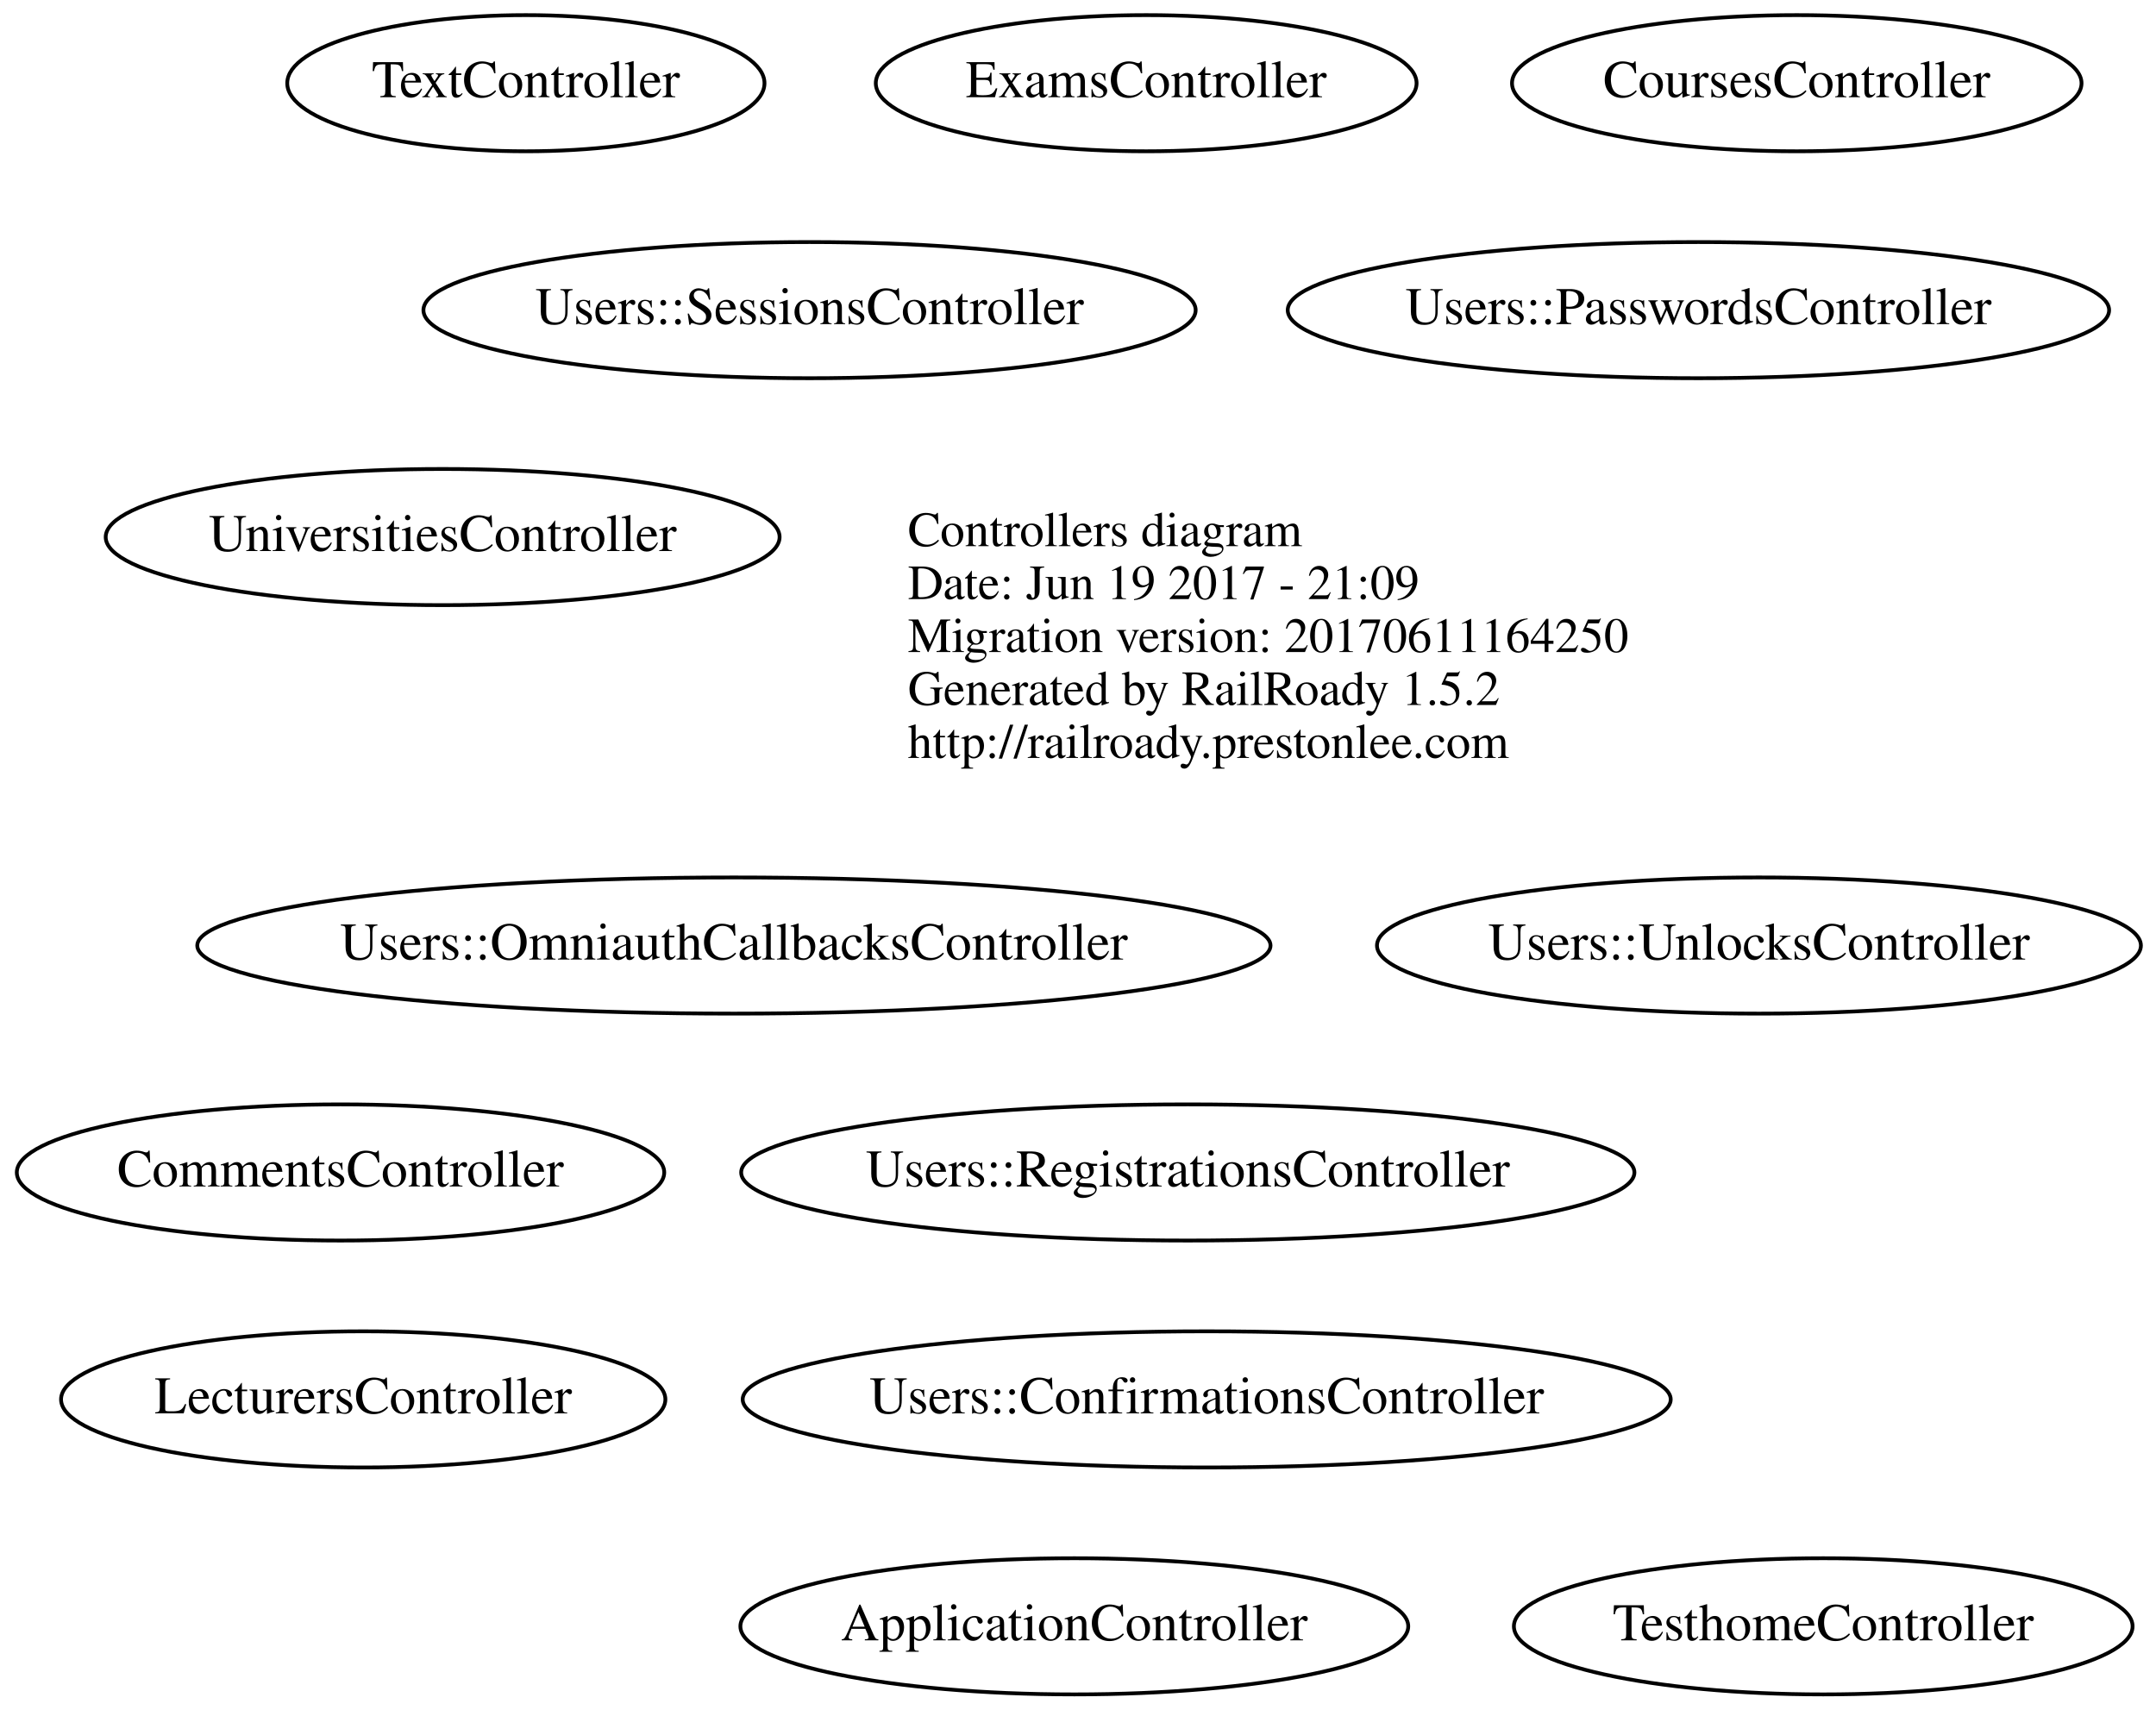
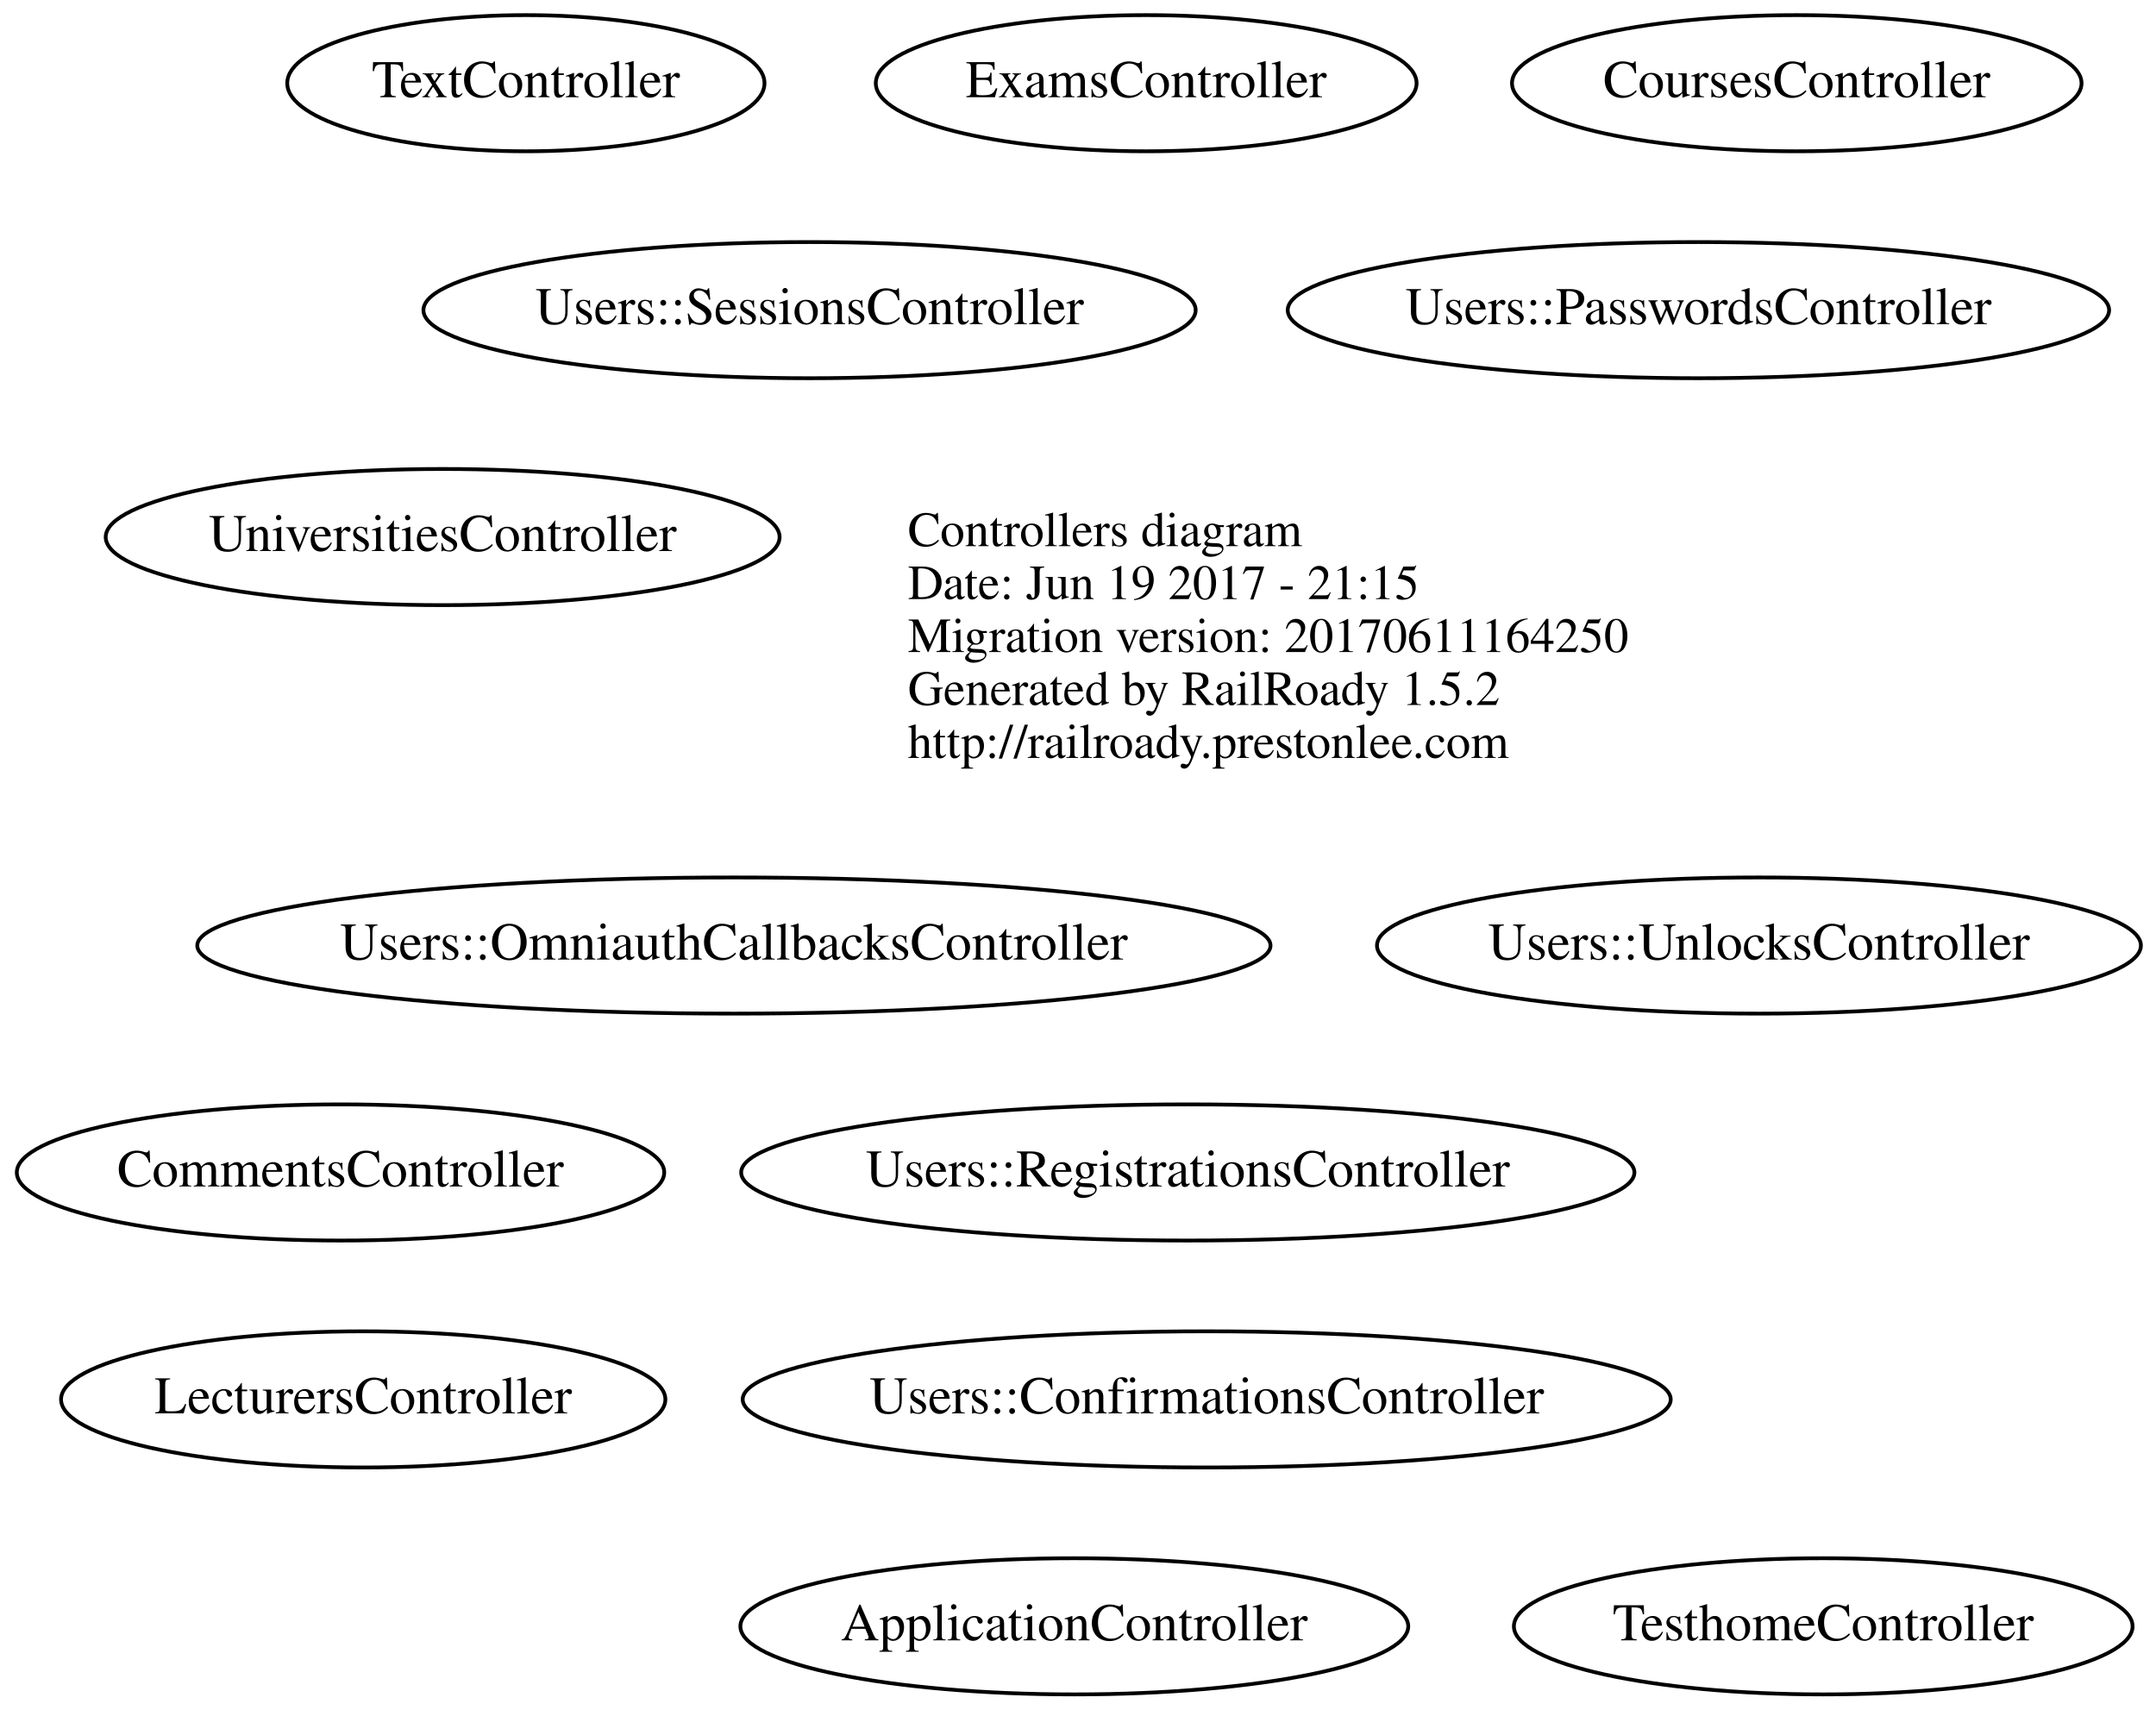
<svg xmlns="http://www.w3.org/2000/svg" width="570pt" height="452pt" viewBox="0.00 0.00 569.53 452.00">
  <g id="graph0" class="graph" transform="scale(1 1) rotate(0) translate(195.792 244)">
    <polygon fill="none" stroke="none" points="-195.792,208 -195.792,-244 373.741,-244 373.741,208 -195.792,208" />
    <g id="node1" class="node">
      <text text-anchor="start" x="44" y="-99.6" font-family="Times,serif" font-size="13.00">Controllers diagram</text>
-       <text text-anchor="start" x="44" y="-85.6" font-family="Times,serif" font-size="13.00">Date: Jun 19 2017 - 21:09</text>
+       <text text-anchor="start" x="44" y="-85.6" font-family="Times,serif" font-size="13.00">Date: Jun 19 2017 - 21:15</text>
      <text text-anchor="start" x="44" y="-71.6" font-family="Times,serif" font-size="13.00">Migration version: 20170611164250</text>
      <text text-anchor="start" x="44" y="-57.6" font-family="Times,serif" font-size="13.00">Generated by RailRoady 1.5.2</text>
      <text text-anchor="start" x="44" y="-43.6" font-family="Times,serif" font-size="13.00">http://railroady.prestonlee.com</text>
    </g>
    <g id="node2" class="node">
      <ellipse fill="none" stroke="black" cx="118" cy="66" rx="118.079" ry="18" />
      <text text-anchor="middle" x="118" y="69.7" font-family="Times,serif" font-size="14.00">Users::RegistrationsController</text>
    </g>
    <g id="node3" class="node">
      <ellipse fill="none" stroke="black" cx="123" cy="126" rx="122.678" ry="18" />
      <text text-anchor="middle" x="123" y="129.7" font-family="Times,serif" font-size="14.00">Users::ConfirmationsController</text>
    </g>
    <g id="node4" class="node">
      <ellipse fill="none" stroke="black" cx="18" cy="-162" rx="102.082" ry="18" />
      <text text-anchor="middle" x="18" y="-158.3" font-family="Times,serif" font-size="14.00">Users::SessionsController</text>
    </g>
    <g id="node5" class="node">
      <ellipse fill="none" stroke="black" cx="-2" cy="6" rx="141.875" ry="18" />
      <text text-anchor="middle" x="-2" y="9.7" font-family="Times,serif" font-size="14.00">Users::OmniauthCallbacksController</text>
    </g>
    <g id="node6" class="node">
      <ellipse fill="none" stroke="black" cx="253" cy="-162" rx="108.581" ry="18" />
      <text text-anchor="middle" x="253" y="-158.3" font-family="Times,serif" font-size="14.00">Users::PasswordsController</text>
    </g>
    <g id="node7" class="node">
      <ellipse fill="none" stroke="black" cx="269" cy="6" rx="100.983" ry="18" />
      <text text-anchor="middle" x="269" y="9.7" font-family="Times,serif" font-size="14.00">Users::UnlocksController</text>
    </g>
    <g id="node8" class="node">
      <ellipse fill="none" stroke="black" cx="-100" cy="126" rx="79.886" ry="18" />
      <text text-anchor="middle" x="-100" y="129.7" font-family="Times,serif" font-size="14.00">LecturersController</text>
    </g>
    <g id="node9" class="node">
      <ellipse fill="none" stroke="black" cx="279" cy="-222" rx="75.287" ry="18" />
      <text text-anchor="middle" x="279" y="-218.3" font-family="Times,serif" font-size="14.00">CoursesController</text>
    </g>
    <g id="node10" class="node">
      <ellipse fill="none" stroke="black" cx="286" cy="186" rx="81.786" ry="18" />
      <text text-anchor="middle" x="286" y="189.7" font-family="Times,serif" font-size="14.00">TesthomeController</text>
    </g>
    <g id="node11" class="node">
      <ellipse fill="none" stroke="black" cx="-106" cy="66" rx="85.585" ry="18" />
      <text text-anchor="middle" x="-106" y="69.7" font-family="Times,serif" font-size="14.00">CommentsController</text>
    </g>
    <g id="node12" class="node">
      <ellipse fill="none" stroke="black" cx="-79" cy="-102" rx="89.084" ry="18" />
      <text text-anchor="middle" x="-79" y="-98.3" font-family="Times,serif" font-size="14.00">UniversitiesController</text>
    </g>
    <g id="node13" class="node">
      <ellipse fill="none" stroke="black" cx="107" cy="-222" rx="71.487" ry="18" />
      <text text-anchor="middle" x="107" y="-218.3" font-family="Times,serif" font-size="14.00">ExamsController</text>
    </g>
    <g id="node14" class="node">
      <ellipse fill="none" stroke="black" cx="88" cy="186" rx="88.284" ry="18" />
      <text text-anchor="middle" x="88" y="189.7" font-family="Times,serif" font-size="14.00">ApplicationController</text>
    </g>
    <g id="node15" class="node">
      <ellipse fill="none" stroke="black" cx="-57" cy="-222" rx="63.089" ry="18" />
      <text text-anchor="middle" x="-57" y="-218.3" font-family="Times,serif" font-size="14.00">TextController</text>
    </g>
  </g>
</svg>
